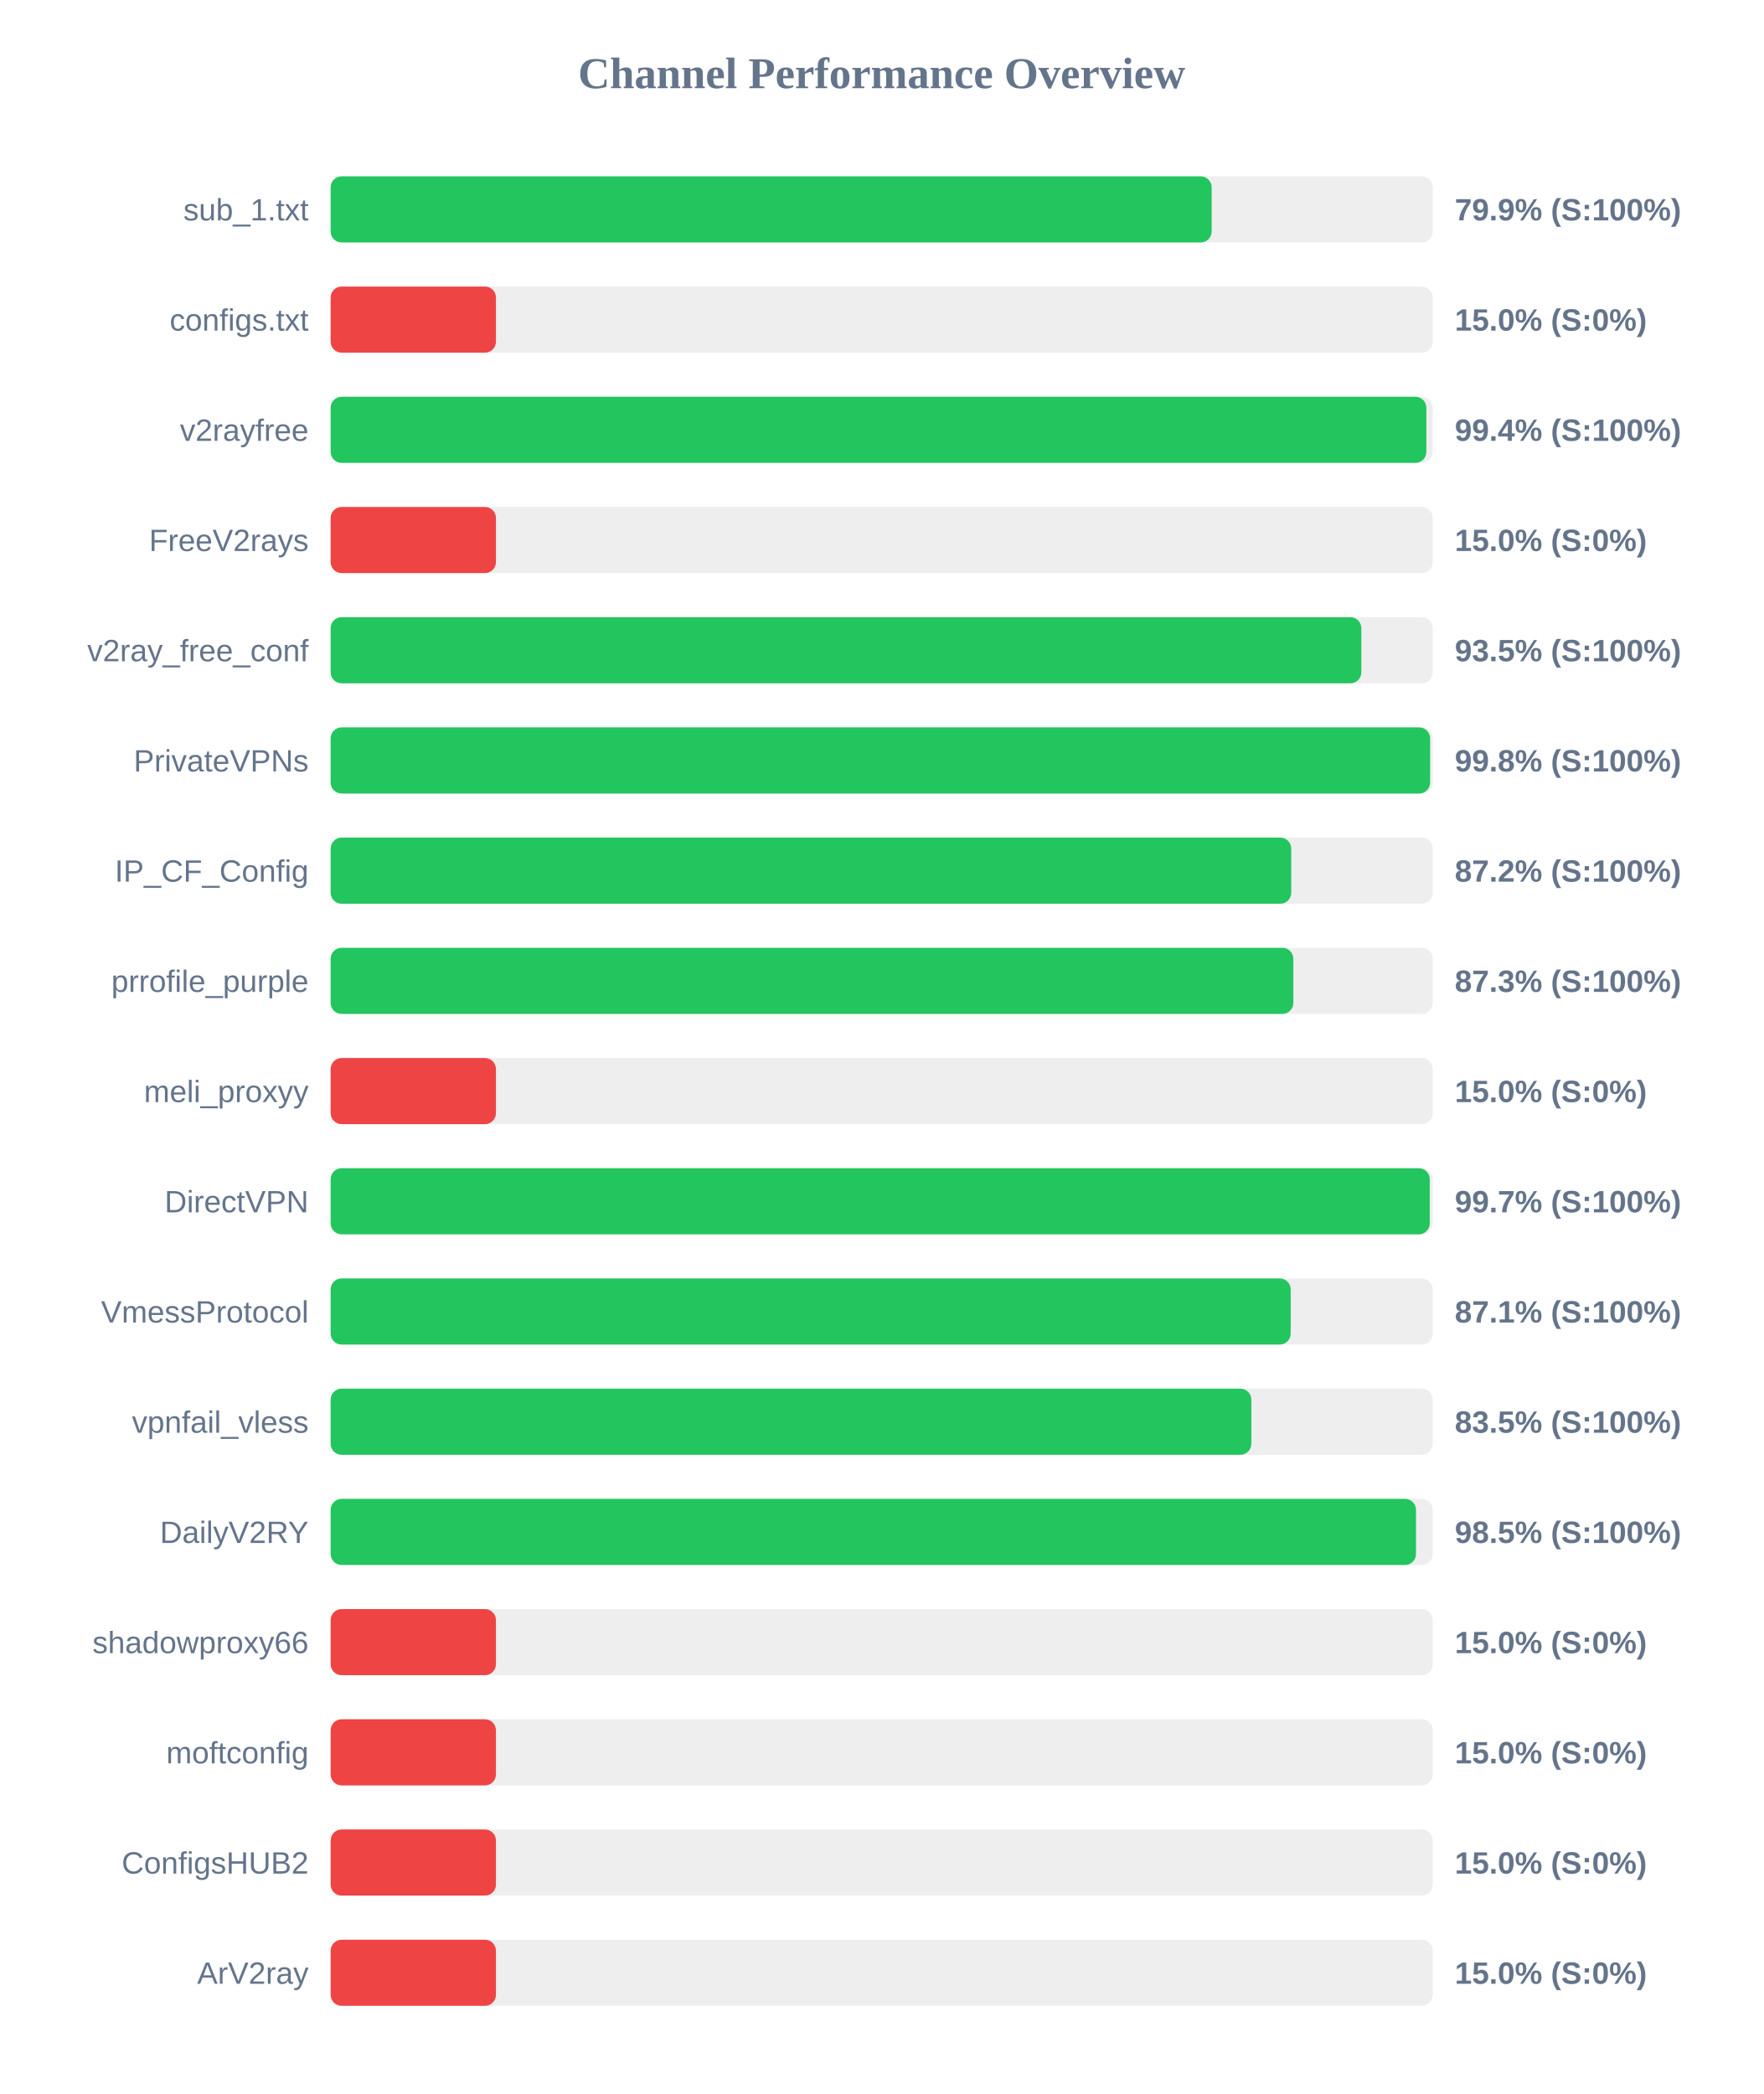
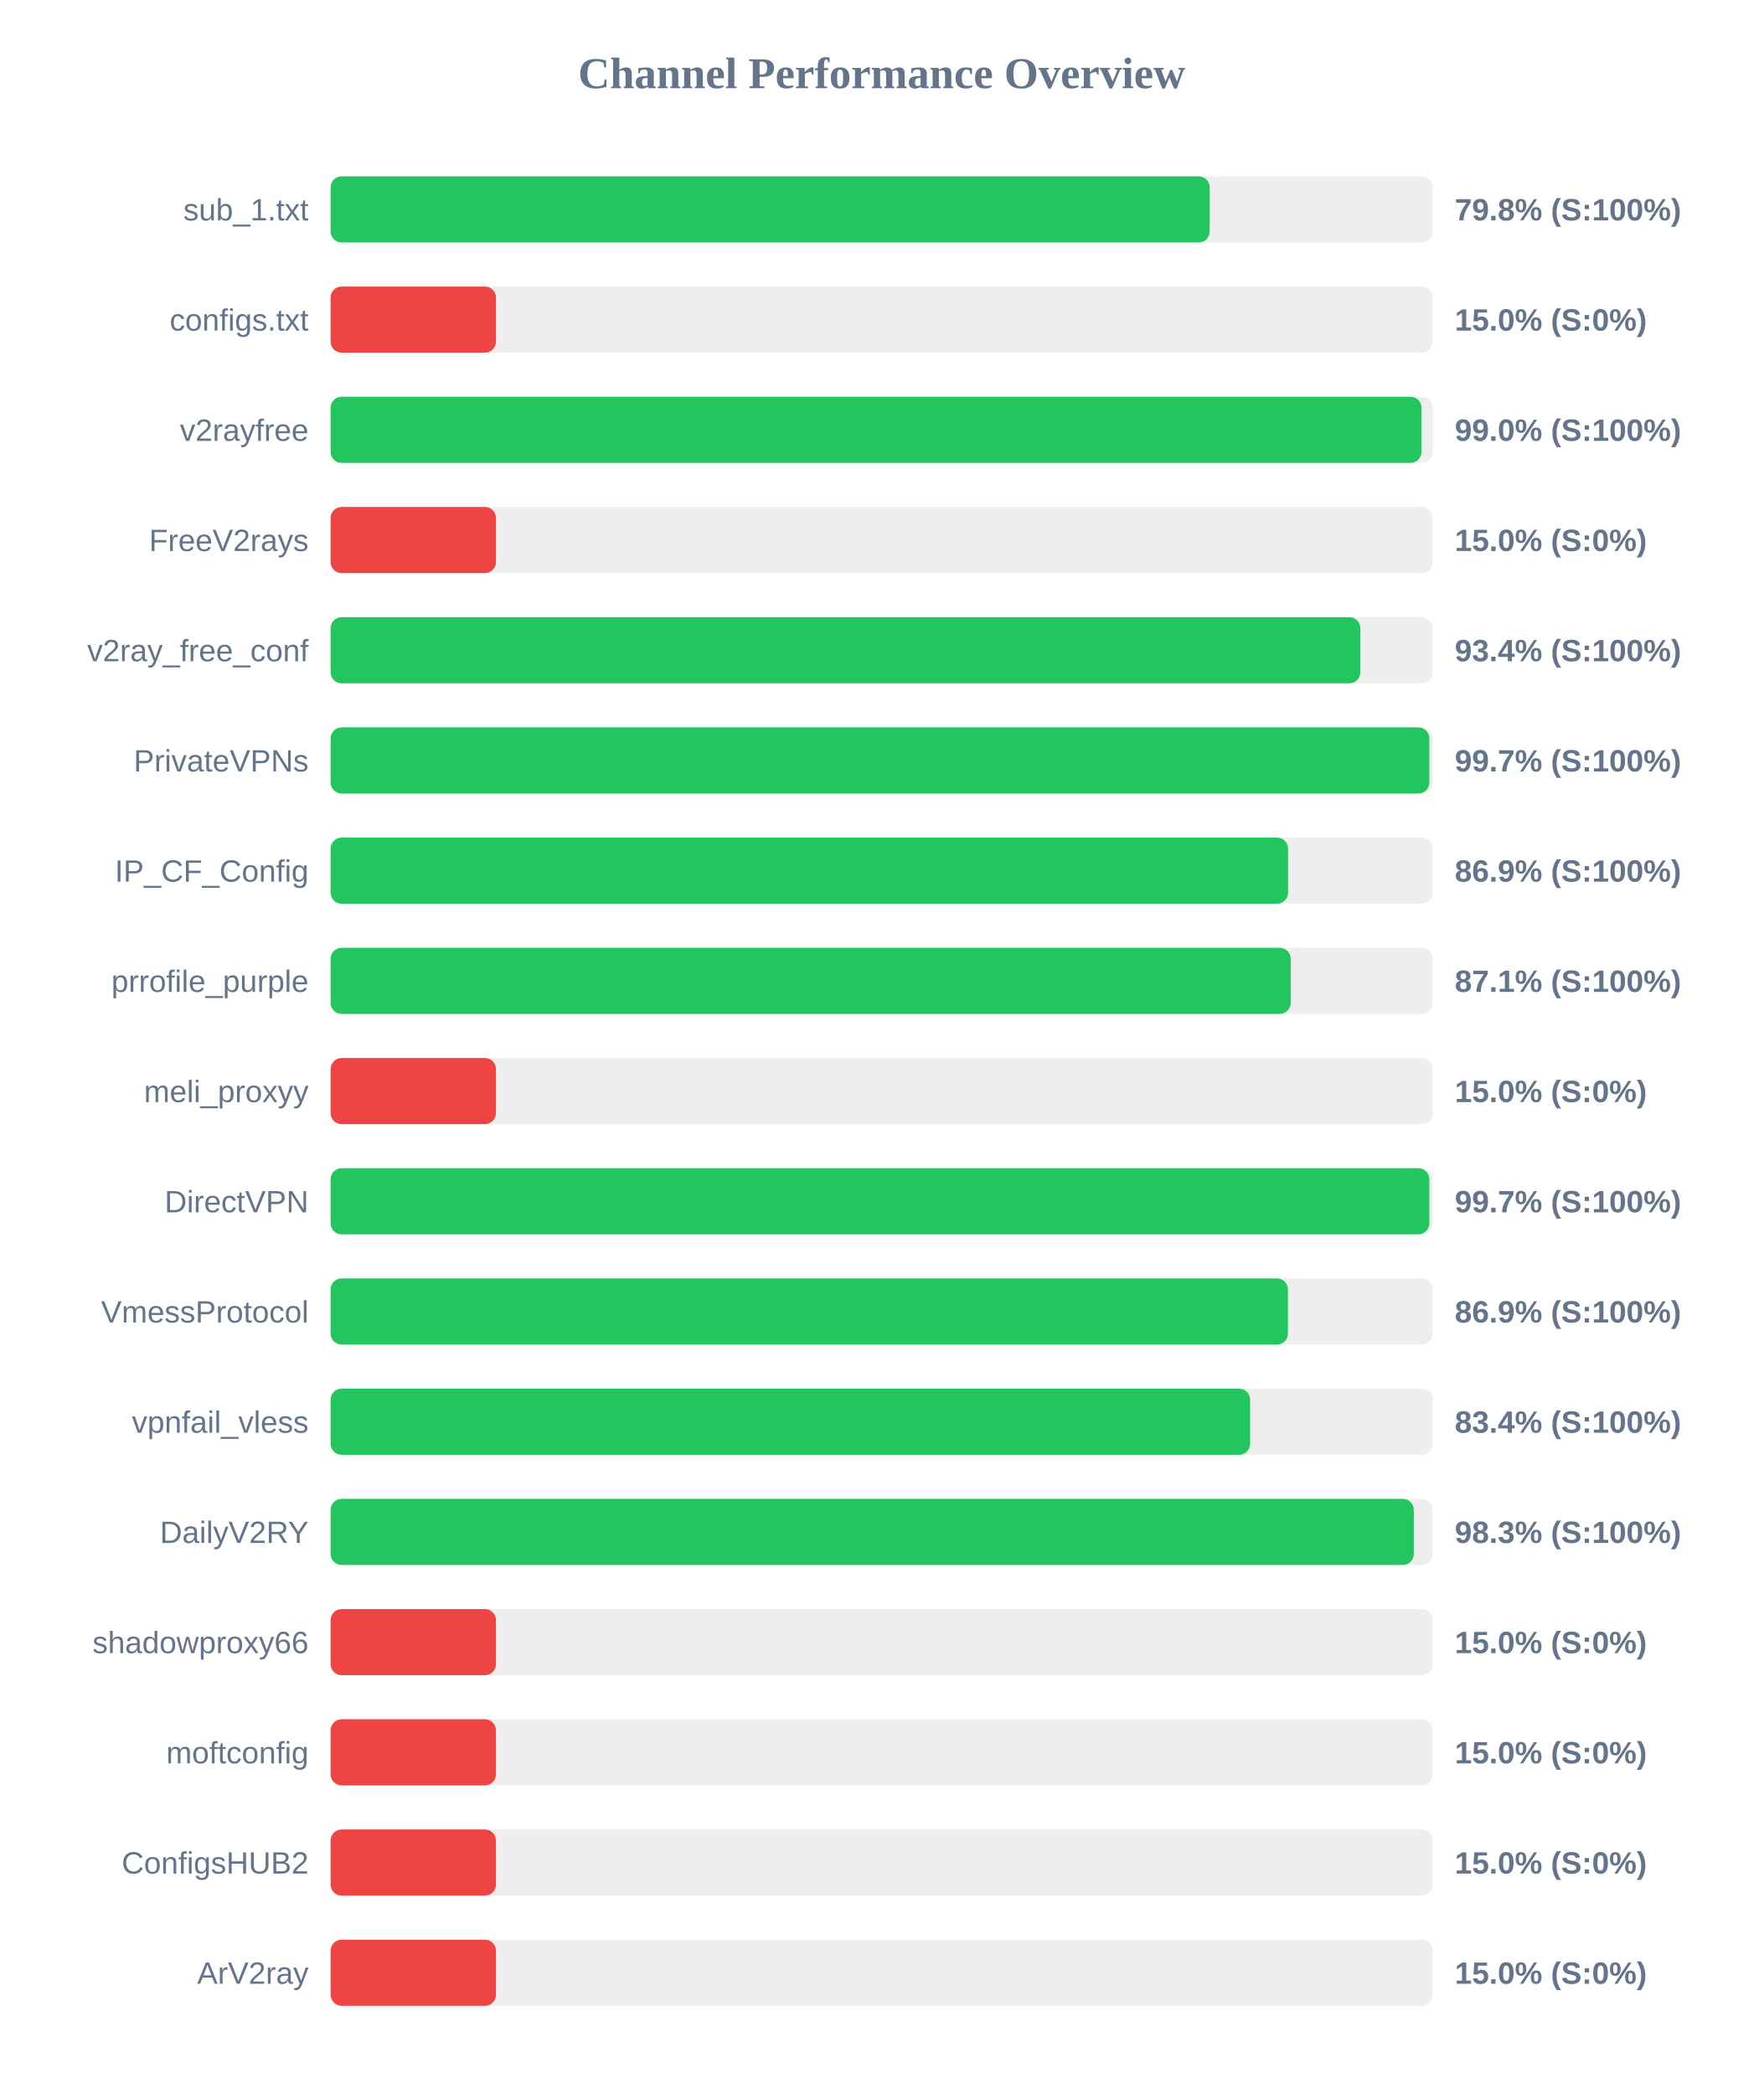
<svg xmlns="http://www.w3.org/2000/svg" width="800" height="950" version="1.1">
  <style>
        .row { font: 14px Arial; fill: #64748b; }
        .score { font: bold 14px Arial; fill: #64748b; }
    </style>
  <text x="400" y="40" text-anchor="middle" font-size="20px" font-weight="bold" fill="#64748b">Channel Performance Overview</text>
  <rect x="150" y="80" width="500" height="30" fill="#eee" rx="5" />
-   <rect x="150" y="80" width="399.7" height="30" fill="#22c55e" rx="5" />
+   <rect x="150" y="80" width="398.8" height="30" fill="#22c55e" rx="5" />
  <text x="140" y="100" text-anchor="end" class="row">sub_1.txt</text>
-   <text x="660" y="100" text-anchor="start" class="score">79.9% (S:100%)</text>
+   <text x="660" y="100" text-anchor="start" class="score">79.8% (S:100%)</text>
  <rect x="150" y="130" width="500" height="30" fill="#eee" rx="5" />
  <rect x="150" y="130" width="75.0" height="30" fill="#ef4444" rx="5" />
  <text x="140" y="150" text-anchor="end" class="row">configs.txt</text>
  <text x="660" y="150" text-anchor="start" class="score">15.0% (S:0%)</text>
  <rect x="150" y="180" width="500" height="30" fill="#eee" rx="5" />
-   <rect x="150" y="180" width="497.1" height="30" fill="#22c55e" rx="5" />
+   <rect x="150" y="180" width="494.9" height="30" fill="#22c55e" rx="5" />
  <text x="140" y="200" text-anchor="end" class="row">v2rayfree</text>
-   <text x="660" y="200" text-anchor="start" class="score">99.4% (S:100%)</text>
+   <text x="660" y="200" text-anchor="start" class="score">99.0% (S:100%)</text>
  <rect x="150" y="230" width="500" height="30" fill="#eee" rx="5" />
  <rect x="150" y="230" width="75.0" height="30" fill="#ef4444" rx="5" />
  <text x="140" y="250" text-anchor="end" class="row">FreeV2rays</text>
  <text x="660" y="250" text-anchor="start" class="score">15.0% (S:0%)</text>
  <rect x="150" y="280" width="500" height="30" fill="#eee" rx="5" />
-   <rect x="150" y="280" width="467.6" height="30" fill="#22c55e" rx="5" />
+   <rect x="150" y="280" width="467.15" height="30" fill="#22c55e" rx="5" />
  <text x="140" y="300" text-anchor="end" class="row">v2ray_free_conf</text>
-   <text x="660" y="300" text-anchor="start" class="score">93.5% (S:100%)</text>
+   <text x="660" y="300" text-anchor="start" class="score">93.4% (S:100%)</text>
  <rect x="150" y="330" width="500" height="30" fill="#eee" rx="5" />
-   <rect x="150" y="330" width="498.8" height="30" fill="#22c55e" rx="5" />
+   <rect x="150" y="330" width="498.45" height="30" fill="#22c55e" rx="5" />
  <text x="140" y="350" text-anchor="end" class="row">PrivateVPNs</text>
-   <text x="660" y="350" text-anchor="start" class="score">99.8% (S:100%)</text>
+   <text x="660" y="350" text-anchor="start" class="score">99.7% (S:100%)</text>
  <rect x="150" y="380" width="500" height="30" fill="#eee" rx="5" />
-   <rect x="150" y="380" width="435.8" height="30" fill="#22c55e" rx="5" />
+   <rect x="150" y="380" width="434.35" height="30" fill="#22c55e" rx="5" />
  <text x="140" y="400" text-anchor="end" class="row">IP_CF_Config</text>
-   <text x="660" y="400" text-anchor="start" class="score">87.2% (S:100%)</text>
+   <text x="660" y="400" text-anchor="start" class="score">86.9% (S:100%)</text>
  <rect x="150" y="430" width="500" height="30" fill="#eee" rx="5" />
-   <rect x="150" y="430" width="436.75" height="30" fill="#22c55e" rx="5" />
+   <rect x="150" y="430" width="435.55" height="30" fill="#22c55e" rx="5" />
  <text x="140" y="450" text-anchor="end" class="row">prrofile_purple</text>
-   <text x="660" y="450" text-anchor="start" class="score">87.3% (S:100%)</text>
+   <text x="660" y="450" text-anchor="start" class="score">87.1% (S:100%)</text>
  <rect x="150" y="480" width="500" height="30" fill="#eee" rx="5" />
  <rect x="150" y="480" width="75.0" height="30" fill="#ef4444" rx="5" />
  <text x="140" y="500" text-anchor="end" class="row">meli_proxyy</text>
  <text x="660" y="500" text-anchor="start" class="score">15.0% (S:0%)</text>
  <rect x="150" y="530" width="500" height="30" fill="#eee" rx="5" />
-   <rect x="150" y="530" width="498.65" height="30" fill="#22c55e" rx="5" />
+   <rect x="150" y="530" width="498.45" height="30" fill="#22c55e" rx="5" />
  <text x="140" y="550" text-anchor="end" class="row">DirectVPN</text>
  <text x="660" y="550" text-anchor="start" class="score">99.7% (S:100%)</text>
  <rect x="150" y="580" width="500" height="30" fill="#eee" rx="5" />
-   <rect x="150" y="580" width="435.55" height="30" fill="#22c55e" rx="5" />
+   <rect x="150" y="580" width="434.3" height="30" fill="#22c55e" rx="5" />
  <text x="140" y="600" text-anchor="end" class="row">VmessProtocol</text>
-   <text x="660" y="600" text-anchor="start" class="score">87.1% (S:100%)</text>
+   <text x="660" y="600" text-anchor="start" class="score">86.9% (S:100%)</text>
  <rect x="150" y="630" width="500" height="30" fill="#eee" rx="5" />
-   <rect x="150" y="630" width="417.7" height="30" fill="#22c55e" rx="5" />
+   <rect x="150" y="630" width="417.15" height="30" fill="#22c55e" rx="5" />
  <text x="140" y="650" text-anchor="end" class="row">vpnfail_vless</text>
-   <text x="660" y="650" text-anchor="start" class="score">83.5% (S:100%)</text>
+   <text x="660" y="650" text-anchor="start" class="score">83.4% (S:100%)</text>
  <rect x="150" y="680" width="500" height="30" fill="#eee" rx="5" />
-   <rect x="150" y="680" width="492.4" height="30" fill="#22c55e" rx="5" />
+   <rect x="150" y="680" width="491.4" height="30" fill="#22c55e" rx="5" />
  <text x="140" y="700" text-anchor="end" class="row">DailyV2RY</text>
-   <text x="660" y="700" text-anchor="start" class="score">98.5% (S:100%)</text>
+   <text x="660" y="700" text-anchor="start" class="score">98.3% (S:100%)</text>
  <rect x="150" y="730" width="500" height="30" fill="#eee" rx="5" />
  <rect x="150" y="730" width="75.0" height="30" fill="#ef4444" rx="5" />
  <text x="140" y="750" text-anchor="end" class="row">shadowproxy66</text>
  <text x="660" y="750" text-anchor="start" class="score">15.0% (S:0%)</text>
  <rect x="150" y="780" width="500" height="30" fill="#eee" rx="5" />
  <rect x="150" y="780" width="75.0" height="30" fill="#ef4444" rx="5" />
  <text x="140" y="800" text-anchor="end" class="row">moftconfig</text>
  <text x="660" y="800" text-anchor="start" class="score">15.0% (S:0%)</text>
  <rect x="150" y="830" width="500" height="30" fill="#eee" rx="5" />
  <rect x="150" y="830" width="75.0" height="30" fill="#ef4444" rx="5" />
  <text x="140" y="850" text-anchor="end" class="row">ConfigsHUB2</text>
  <text x="660" y="850" text-anchor="start" class="score">15.0% (S:0%)</text>
  <rect x="150" y="880" width="500" height="30" fill="#eee" rx="5" />
  <rect x="150" y="880" width="75.0" height="30" fill="#ef4444" rx="5" />
  <text x="140" y="900" text-anchor="end" class="row">ArV2ray</text>
  <text x="660" y="900" text-anchor="start" class="score">15.0% (S:0%)</text>
</svg>
